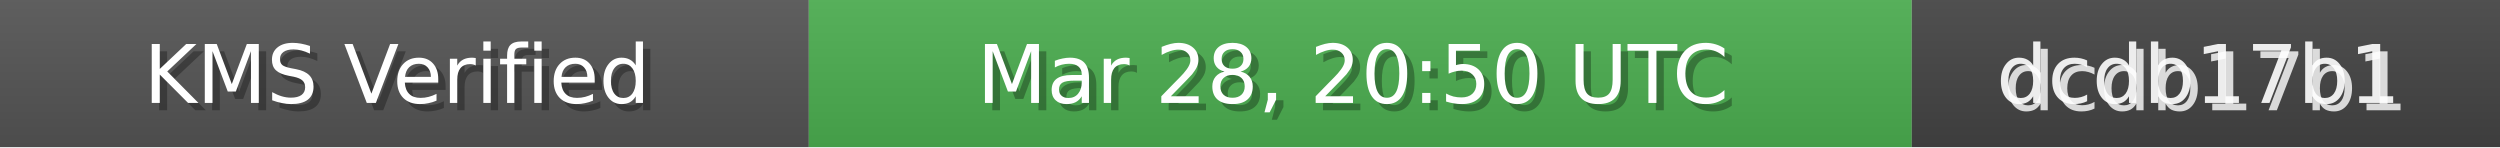
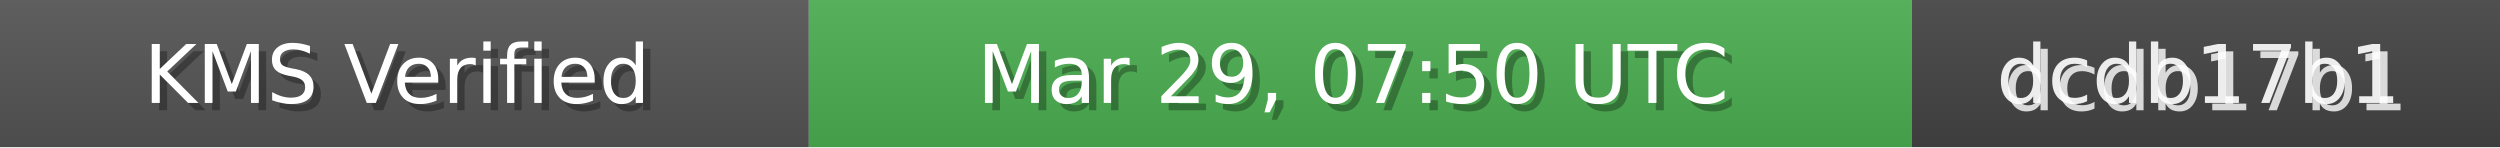
<svg xmlns="http://www.w3.org/2000/svg" width="340" height="20" role="img">
  <linearGradient id="bg" x2="0" y2="100%">
    <stop offset="0" stop-color="#bbb" stop-opacity=".1" />
    <stop offset="1" stop-opacity=".1" />
  </linearGradient>
  <rect width="110" height="20" fill="#555" />
  <rect x="110" width="150" height="20" fill="#4CAF50" />
  <rect x="260" width="80" height="20" fill="#444" />
  <rect width="340" height="20" fill="url(#bg)" />
  <g fill="#fff" text-anchor="middle" font-family="Verdana,Geneva,DejaVu Sans,sans-serif" font-size="11">
    <text x="55" y="15" fill="#000" fill-opacity=".3">KMS Verified</text>
    <text x="54" y="14">KMS Verified</text>
-     <text x="185" y="15" fill="#000" fill-opacity=".3">Mar 28, 20:50 UTC</text>
-     <text x="184" y="14">Mar 28, 20:50 UTC</text>
+     <text x="185" y="15" fill="#000" fill-opacity=".3">Mar 29, 07:50 UTC</text>
+     <text x="184" y="14">Mar 29, 07:50 UTC</text>
    <text x="300" y="15" fill="#fff" fill-opacity=".8">dcdb17b1</text>
    <text x="299" y="14" fill="#fff" fill-opacity=".9">dcdb17b1</text>
  </g>
</svg>
